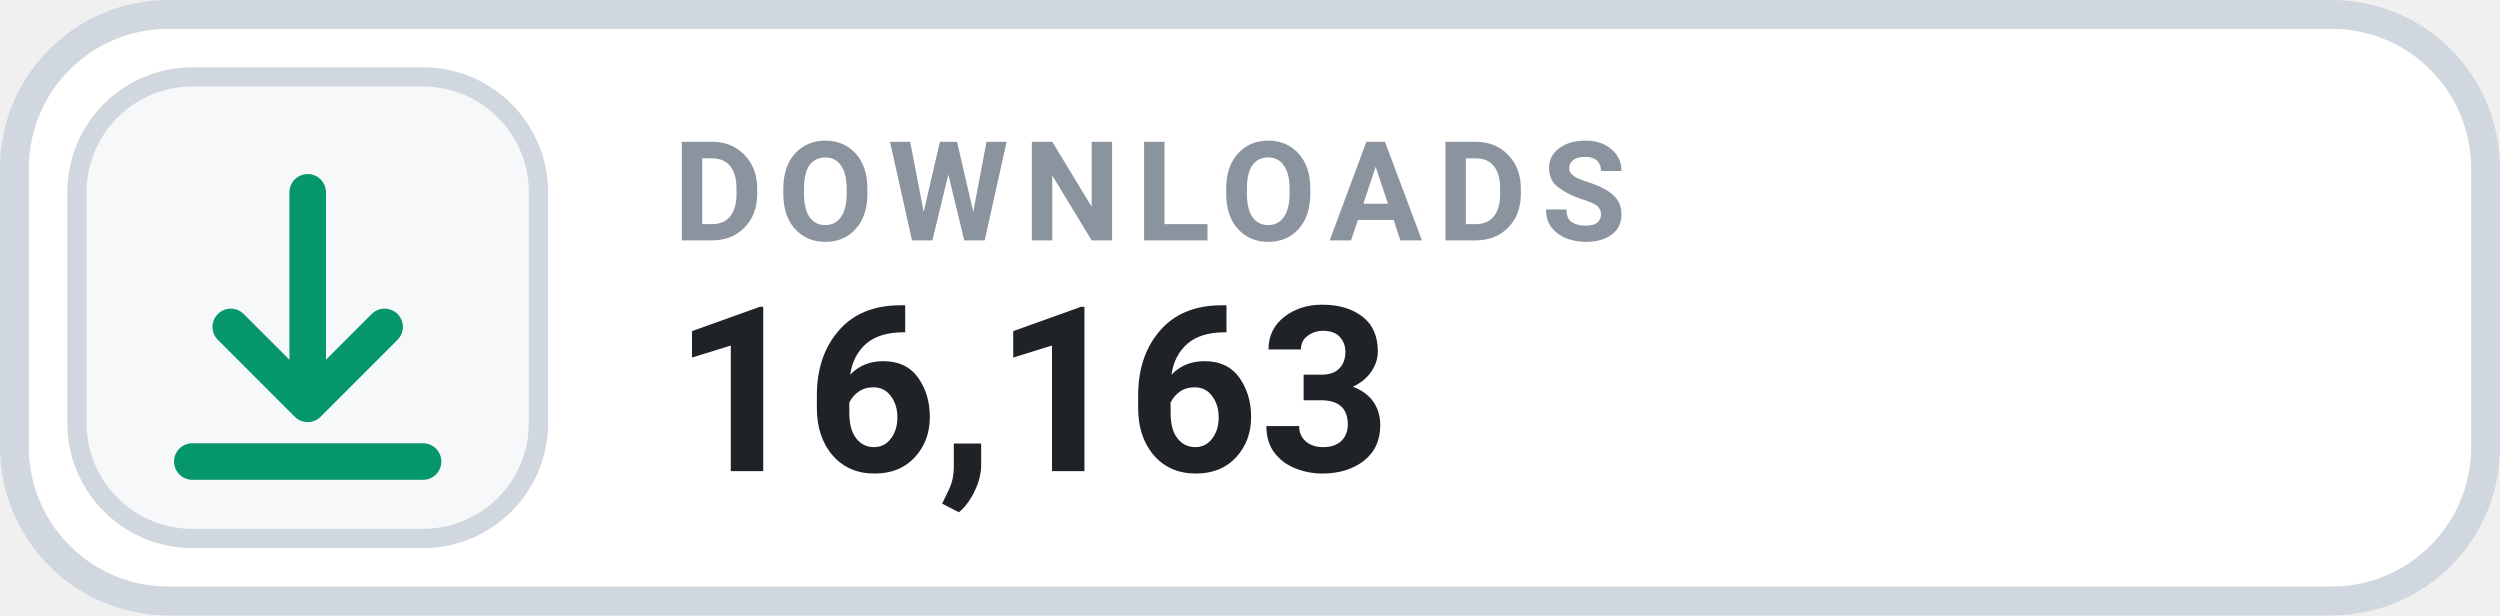
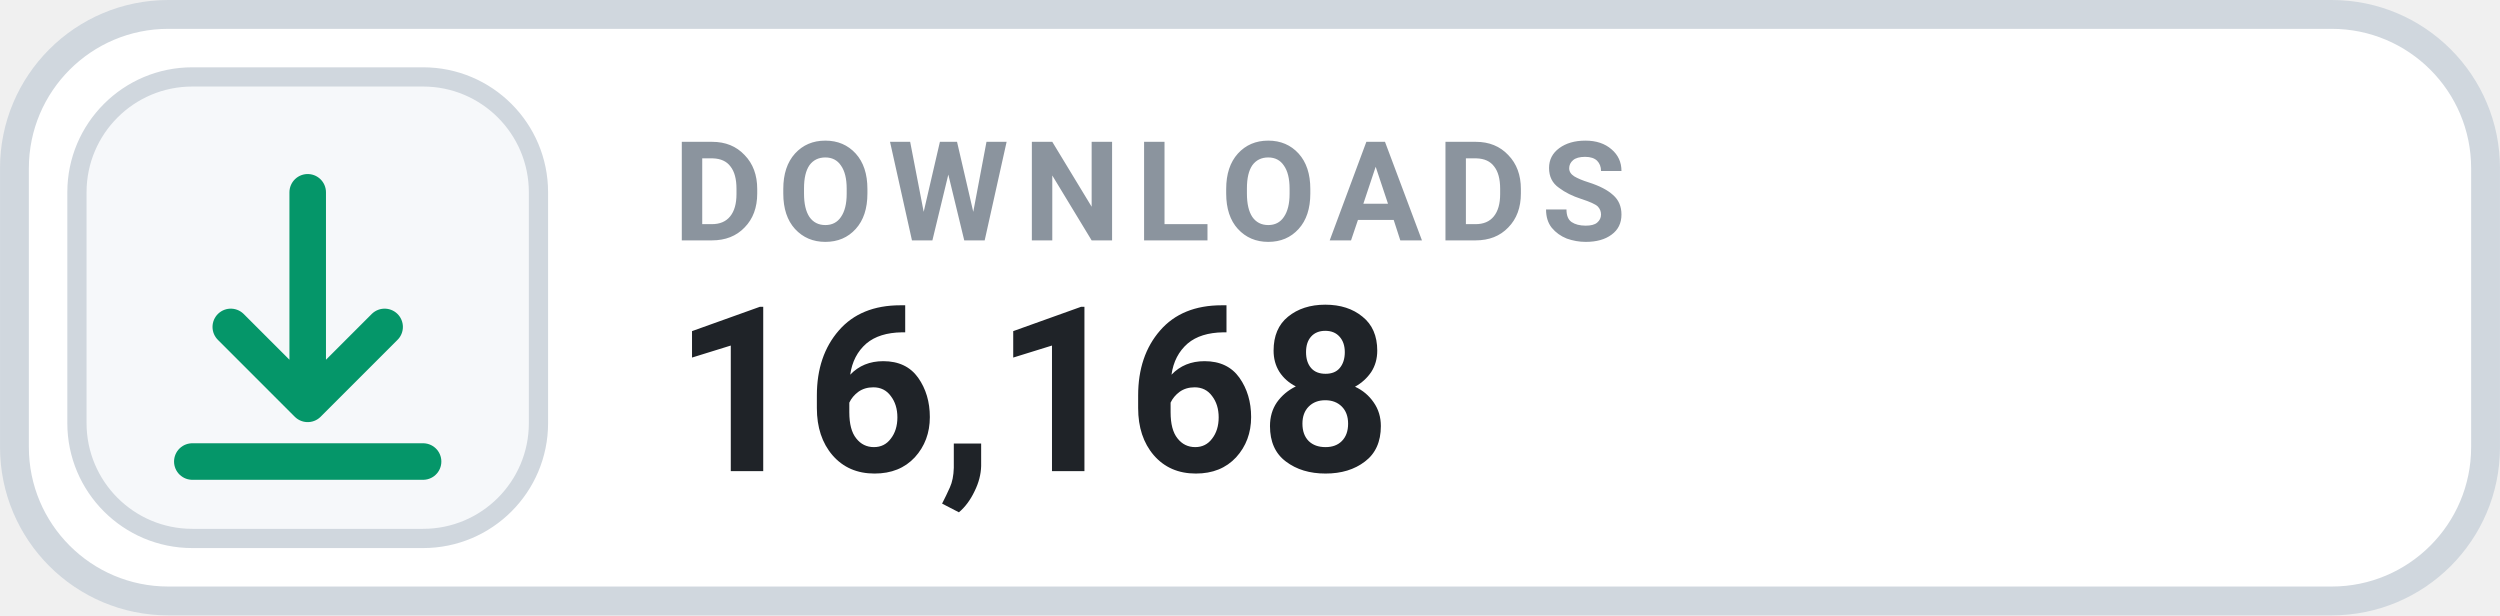
- <svg xmlns="http://www.w3.org/2000/svg" width="126" height="31.015" viewBox="0 0 130 32" role="img" aria-label="DOWNLOADS 16,163">
+ <svg xmlns="http://www.w3.org/2000/svg" width="126" height="31.015" viewBox="0 0 130 32" role="img" aria-label="DOWNLOADS 16,168">
  <rect x=".75" y=".75" width="128.5" height="30.5" rx="8" fill="#FFFFFF" stroke="#D0D7DE" stroke-width="1.5" />
  <rect x="4" y="4" width="24" height="24" rx="6" fill="#F6F8FA" stroke="#D0D7DE" stroke-width="1" />
  <g transform="translate(16 16)" style="color:#059669;">
    <path d="M0 -6 v11 m0 0 l4 -4 m-4 4 l-4 -4 M-6 8 h12" fill="none" stroke="currentColor" stroke-width="1.9" stroke-linecap="round" stroke-linejoin="round" />
  </g>
  <text x="35" y="12.5" fill="#8B949E" font-family="-apple-system,BlinkMacSystemFont,'Segoe UI',Roboto,Helvetica,Arial,sans-serif" font-size="7.2" font-weight="700" letter-spacing=".75">DOWNLOADS</text>
-   <text x="35" y="24.5" fill="#1F2328" font-family="-apple-system,BlinkMacSystemFont,'Segoe UI',Roboto,Helvetica,Arial,sans-serif" font-size="12" font-weight="700">16,163</text>
+   <text x="35" y="24.5" fill="#1F2328" font-family="-apple-system,BlinkMacSystemFont,'Segoe UI',Roboto,Helvetica,Arial,sans-serif" font-size="12" font-weight="700">16,168</text>
</svg>
